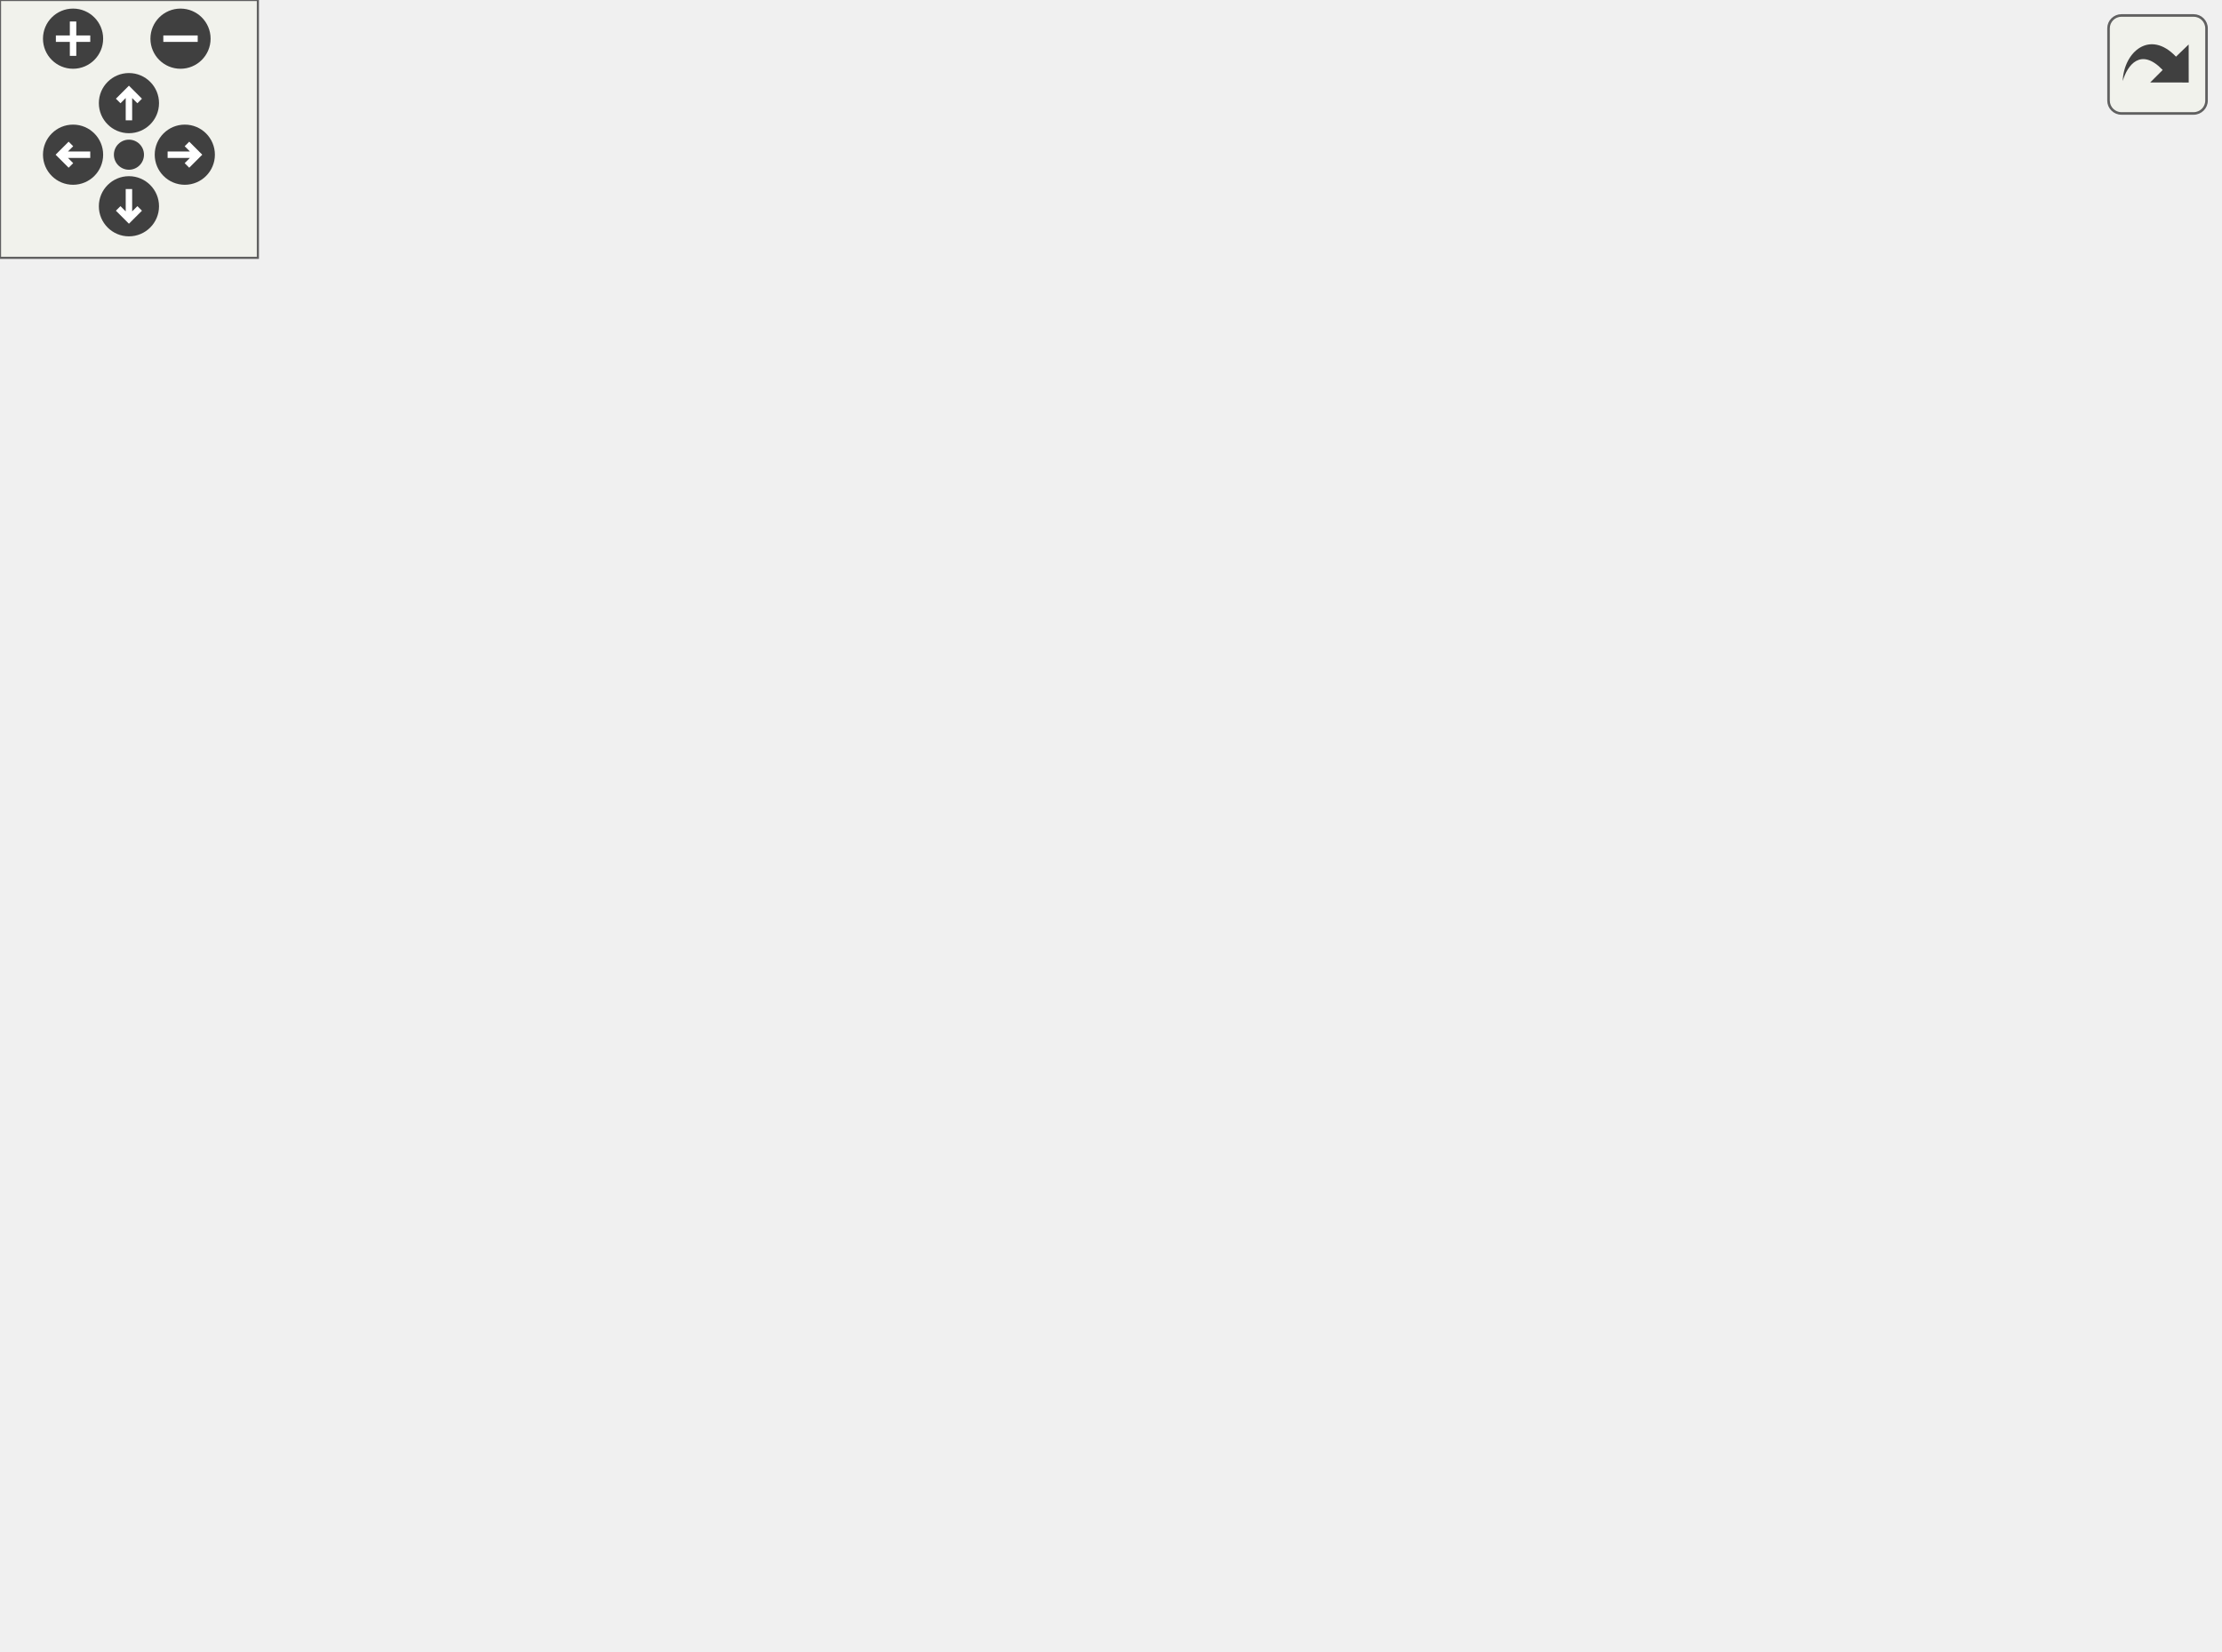
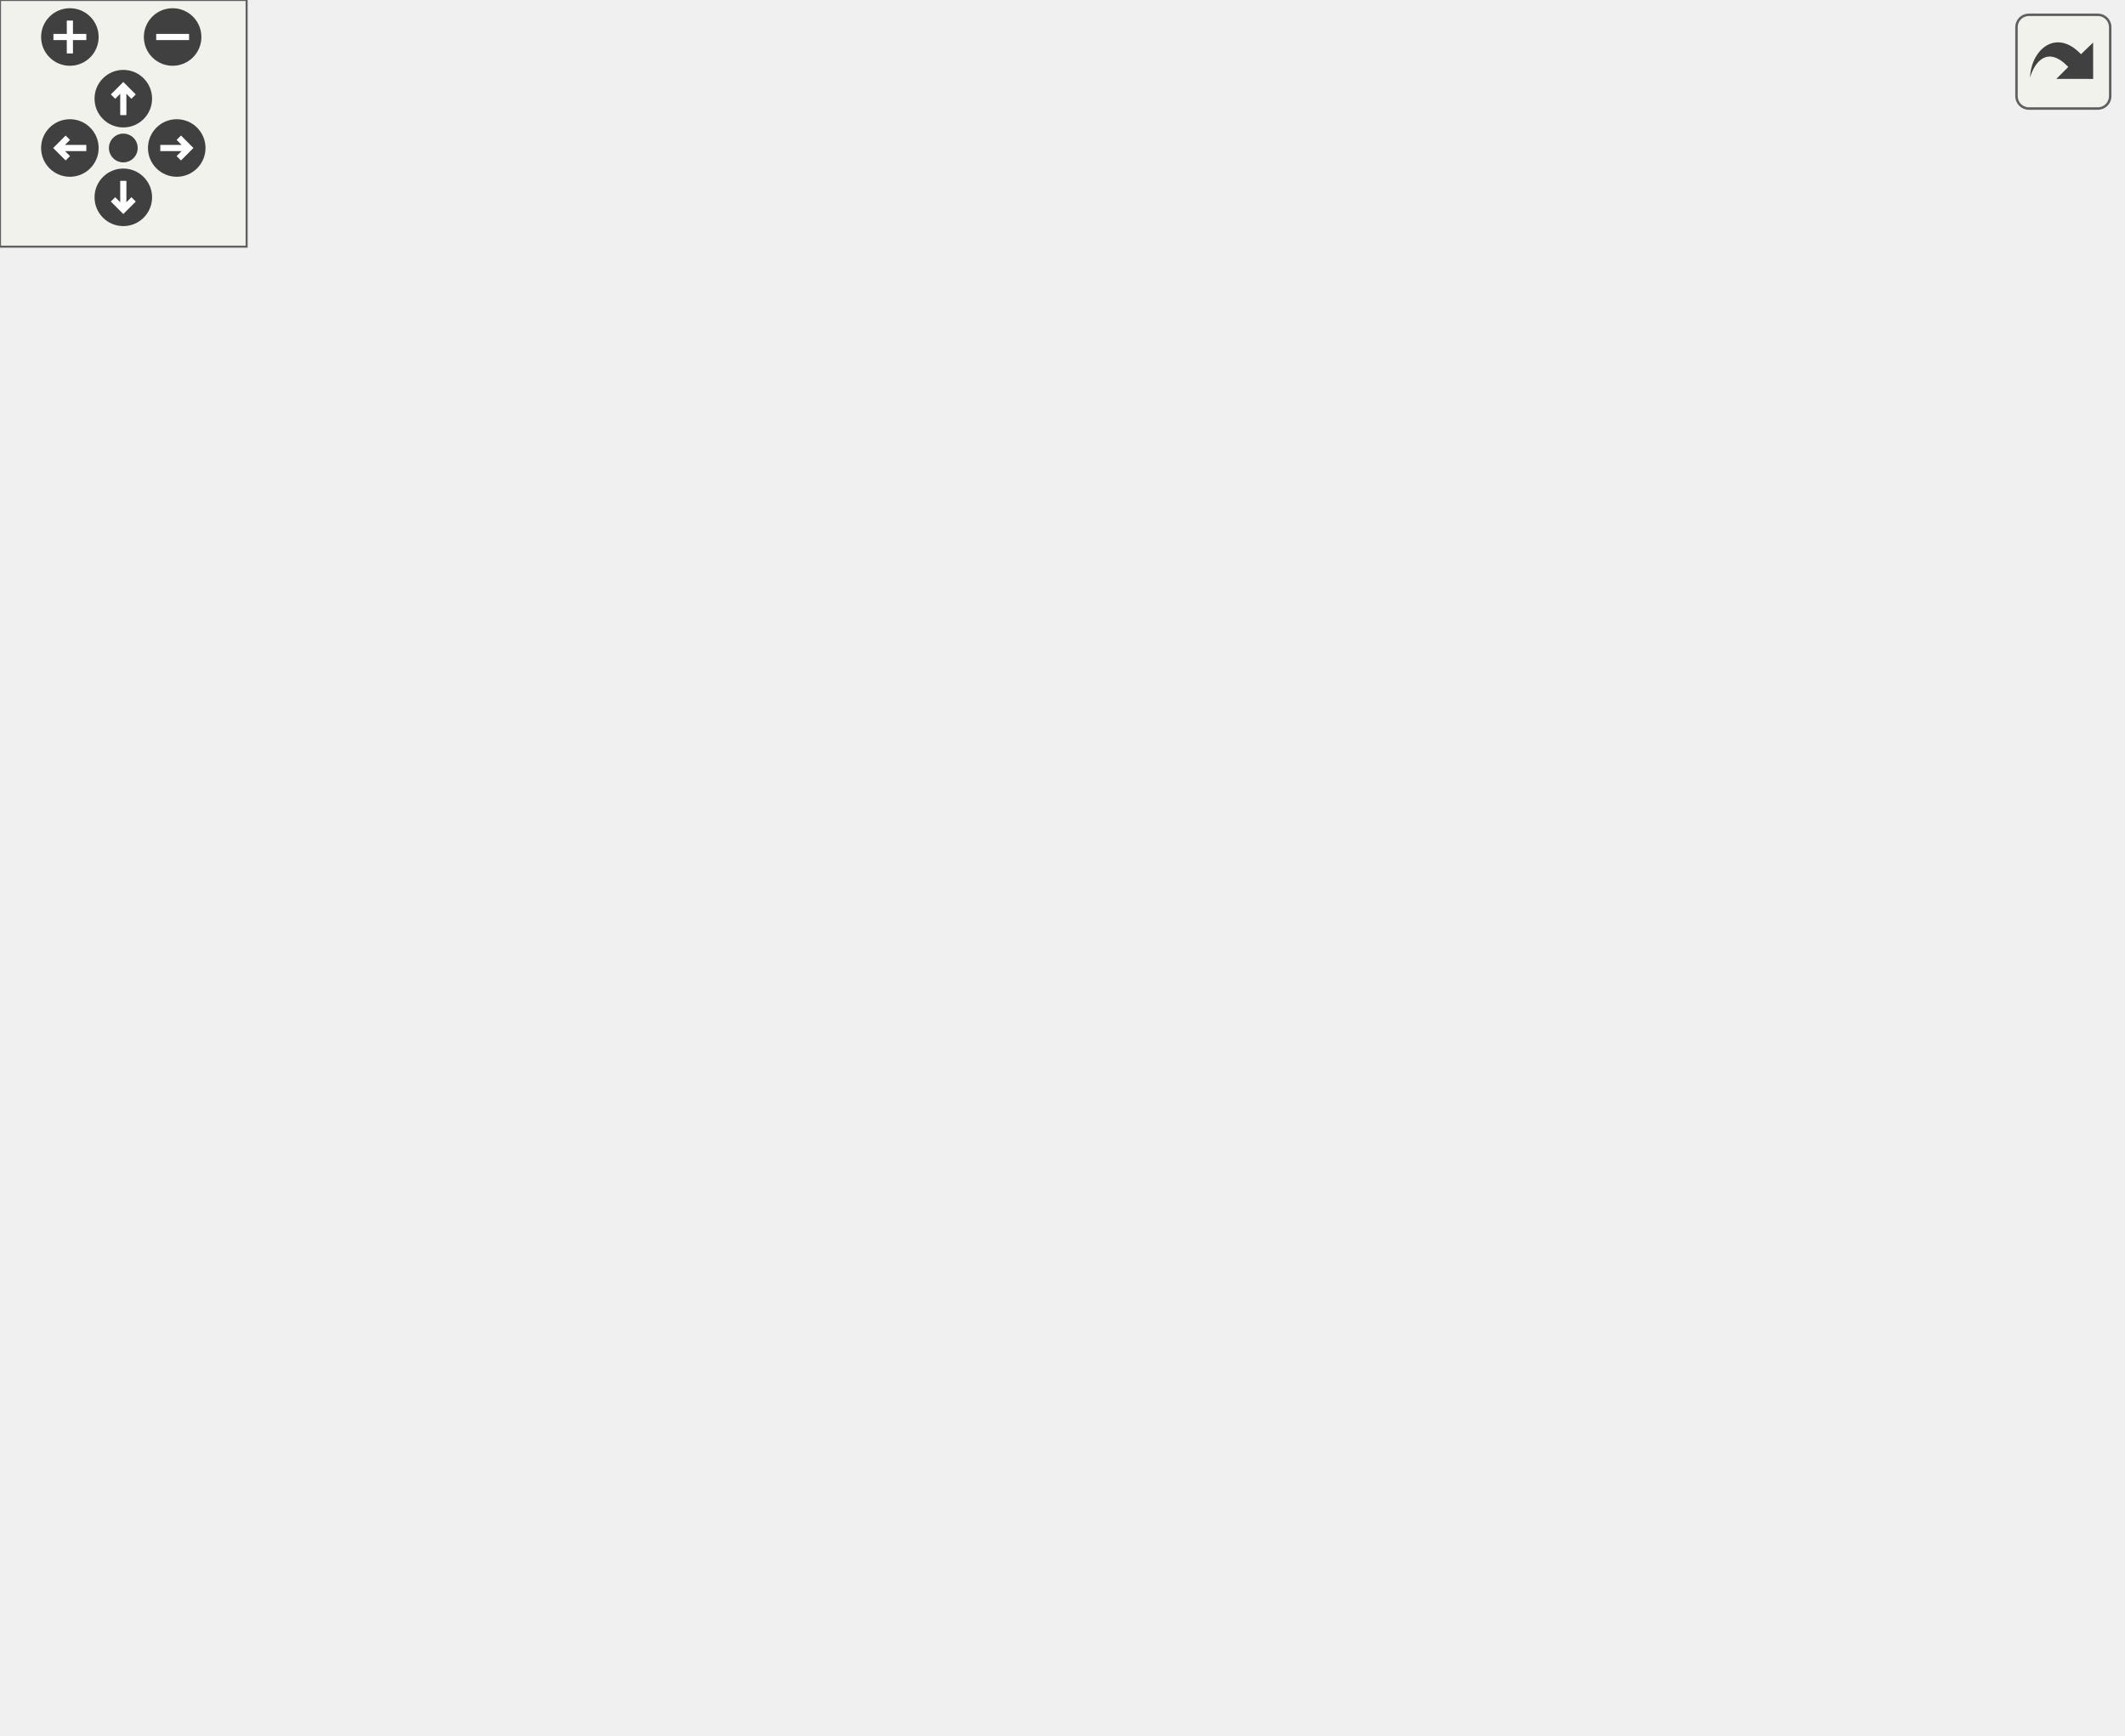
<svg xmlns="http://www.w3.org/2000/svg" xmlns:xlink="http://www.w3.org/1999/xlink" id="main" version="1.1" xml:space="preserve">
  <style type="text/css">
.edge:hover path { stroke: red; }
.edge:hover polygon { stroke: red; fill: red; }
</style>
  <defs>
    <circle id="rim" cx="0" cy="0" r="7" />
    <circle id="rim2" cx="0" cy="0" r="3.5" />
    <g id="zoomPlus">
      <use xlink:href="#rim" fill="#404040">
        <set attributeName="fill" to="#808080" begin="zoomplus.mouseover" end="zoomplus.mouseout" />
      </use>
      <path d="M-4,0h8M0,-4v8" fill="none" stroke="white" stroke-width="1.5" pointer-events="none" />
    </g>
    <g id="zoomMin">
      <use xlink:href="#rim" fill="#404040">
        <set attributeName="fill" to="#808080" begin="zoomminus.mouseover" end="zoomminus.mouseout" />
      </use>
      <path d="M-4,0h8" fill="none" stroke="white" stroke-width="1.5" pointer-events="none" />
    </g>
    <g id="dirArrow">
      <path fill="none" stroke="white" stroke-width="1.5" d="M0,-3.0v7 M-2.5,-0.5L0,-3.0L2.5,-0.5" />
    </g>
    <g id="resetDef">
      <use xlink:href="#rim2" fill="#404040">
        <set attributeName="fill" to="#808080" begin="reset.mouseover" end="reset.mouseout" />
      </use>
    </g>
  </defs>
  <svg id="graph" class="graph">
    <g id="viewport">
      <g id="node1" class="node">
-         <polygon fill="#bfbfbf" stroke="black" points="0,-247.5 0,-266.5 98,-266.5 98,-247.5 0,-247.5" />
-         <text text-anchor="middle" x="49" y="-254.5" font-family="Helvetica,sans-Serif" font-size="10.00">sys_phys_override</text>
+         <polygon fill="#bfbfbf" stroke="black" points="0,-266.5 0,-285.5 98,-285.5 98,-266.5 0,-266.5" />
+         <text text-anchor="middle" x="49" y="-273.5" font-family="Helvetica,sans-Serif" font-size="10.00">sys_phys_override</text>
      </g>
      <g id="node2" class="node">
        <g id="a_node2">
          <a xlink:href="../../db/d9f/state_8qh.html#afdb90637f8a711359249291ee3b3fde6" target="_top" xlink:title="CS">
-             <polygon fill="none" stroke="black" points="343.5,-266.5 343.5,-285.5 374.5,-285.5 374.5,-266.5 343.5,-266.5" />
-             <text text-anchor="middle" x="359" y="-273.5" font-family="Helvetica,sans-Serif" font-size="10.00">CS</text>
+             <polygon fill="none" stroke="black" points="343.5,-285.5 343.5,-304.5 374.5,-304.5 374.5,-285.5 343.5,-285.5" />
+             <text text-anchor="middle" x="359" y="-292.5" font-family="Helvetica,sans-Serif" font-size="10.00">CS</text>
          </a>
        </g>
      </g>
      <g id="edge1" class="edge">
-         <path fill="none" stroke="midnightblue" d="M98.125,-259.969C164.642,-264.072 282.236,-271.326 333.245,-274.473" />
-         <polygon fill="midnightblue" stroke="midnightblue" points="333.155,-277.974 343.352,-275.096 333.586,-270.987 333.155,-277.974" />
+         <path fill="none" stroke="midnightblue" d="M98.125,-278.969C164.642,-283.072 282.236,-290.326 333.245,-293.473" />
+         <polygon fill="midnightblue" stroke="midnightblue" points="333.155,-296.974 343.352,-294.096 333.586,-289.987 333.155,-296.974" />
      </g>
      <g id="node3" class="node">
        <g id="a_node3">
          <a xlink:href="../../d2/d0a/common_2physics_2player_8qc.html#a9eee2f2f5f376f53befdf1537abe179d" target="_top" xlink:title="PM_check_specialcommand">
-             <polygon fill="none" stroke="black" points="134,-228.5 134,-247.5 276,-247.5 276,-228.5 134,-228.5" />
-             <text text-anchor="middle" x="205" y="-235.5" font-family="Helvetica,sans-Serif" font-size="10.00">PM_check_specialcommand</text>
+             <polygon fill="none" stroke="black" points="134,-247.5 134,-266.5 276,-266.5 276,-247.5 134,-247.5" />
+             <text text-anchor="middle" x="205" y="-254.5" font-family="Helvetica,sans-Serif" font-size="10.00">PM_check_specialcommand</text>
          </a>
        </g>
      </g>
      <g id="edge2" class="edge">
-         <path fill="none" stroke="midnightblue" d="M98.304,-251.04C106.419,-250.039 115.031,-248.977 123.698,-247.907" />
-         <polygon fill="midnightblue" stroke="midnightblue" points="124.376,-251.35 133.872,-246.652 123.519,-244.403 124.376,-251.35" />
+         <path fill="none" stroke="midnightblue" d="M98.304,-270.04C106.419,-269.039 115.031,-267.977 123.698,-266.907" />
+         <polygon fill="midnightblue" stroke="midnightblue" points="124.376,-270.35 133.872,-265.652 123.519,-263.403 124.376,-270.35" />
      </g>
      <g id="edge4" class="edge">
-         <path fill="none" stroke="midnightblue" d="M244.356,-247.589C272.395,-254.599 309.58,-263.895 333.649,-269.912" />
-         <polygon fill="midnightblue" stroke="midnightblue" points="332.849,-273.32 343.4,-272.35 334.547,-266.529 332.849,-273.32" />
+         <path fill="none" stroke="midnightblue" d="M244.356,-266.589C272.395,-273.599 309.58,-282.895 333.649,-288.912" />
+         <polygon fill="midnightblue" stroke="midnightblue" points="332.849,-292.32 343.4,-291.35 334.547,-285.529 332.849,-292.32" />
      </g>
      <g id="node4" class="node">
        <g id="a_node4">
          <a xlink:href="../../d8/de2/menudefs_8qc.html#a40f6c65c8bbcfa51df783f2809a2502b" target="_top" xlink:title="substring">
-             <polygon fill="none" stroke="black" points="331,-228.5 331,-247.5 387,-247.5 387,-228.5 331,-228.5" />
-             <text text-anchor="middle" x="359" y="-235.5" font-family="Helvetica,sans-Serif" font-size="10.00">substring</text>
+             <polygon fill="none" stroke="black" points="331,-247.5 331,-266.5 387,-266.5 387,-247.5 331,-247.5" />
+             <text text-anchor="middle" x="359" y="-254.5" font-family="Helvetica,sans-Serif" font-size="10.00">substring</text>
          </a>
        </g>
      </g>
      <g id="edge3" class="edge">
-         <path fill="none" stroke="midnightblue" d="M276.216,-238C291.561,-238 307.221,-238 320.677,-238" />
-         <polygon fill="midnightblue" stroke="midnightblue" points="320.947,-241.5 330.947,-238 320.947,-234.5 320.947,-241.5" />
+         <path fill="none" stroke="midnightblue" d="M276.216,-257C291.561,-257 307.221,-257 320.677,-257" />
+         <polygon fill="midnightblue" stroke="midnightblue" points="320.947,-260.5 330.947,-257 320.947,-253.5 320.947,-260.5" />
      </g>
      <g id="node5" class="node">
        <g id="a_node5">
          <a xlink:href="../../d8/de2/menudefs_8qc.html#a274680f571a231ddf29421b93d434bfa" target="_top" xlink:title="strlen">
-             <polygon fill="none" stroke="black" points="338.5,-190.5 338.5,-209.5 379.5,-209.5 379.5,-190.5 338.5,-190.5" />
-             <text text-anchor="middle" x="359" y="-197.5" font-family="Helvetica,sans-Serif" font-size="10.00">strlen</text>
+             <polygon fill="none" stroke="black" points="338.5,-209.5 338.5,-228.5 379.5,-228.5 379.5,-209.5 338.5,-209.5" />
+             <text text-anchor="middle" x="359" y="-216.5" font-family="Helvetica,sans-Serif" font-size="10.00">strlen</text>
          </a>
        </g>
      </g>
      <g id="edge5" class="edge">
-         <path fill="none" stroke="midnightblue" d="M244.356,-228.411C270.403,-221.899 304.343,-213.414 328.329,-207.418" />
-         <polygon fill="midnightblue" stroke="midnightblue" points="329.413,-210.755 338.265,-204.934 327.715,-203.964 329.413,-210.755" />
+         <path fill="none" stroke="midnightblue" d="M244.356,-247.411C270.403,-240.899 304.343,-232.414 328.329,-226.418" />
+         <polygon fill="midnightblue" stroke="midnightblue" points="329.413,-229.755 338.265,-223.934 327.715,-222.964 329.413,-229.755" />
      </g>
      <g id="node6" class="node">
        <g id="a_node6">
          <a xlink:href="../../d6/dd3/view_8qc.html#ab1c6a2350d6e48de21a74b5906aadc59" target="_top" xlink:title="SpecialCommand">
-             <polygon fill="none" stroke="black" points="312,-152.5 312,-171.5 406,-171.5 406,-152.5 312,-152.5" />
-             <text text-anchor="middle" x="359" y="-159.5" font-family="Helvetica,sans-Serif" font-size="10.00">SpecialCommand</text>
+             <polygon fill="none" stroke="black" points="312,-171.5 312,-190.5 406,-190.5 406,-171.5 312,-171.5" />
+             <text text-anchor="middle" x="359" y="-178.5" font-family="Helvetica,sans-Serif" font-size="10.00">SpecialCommand</text>
          </a>
        </g>
      </g>
      <g id="edge6" class="edge">
-         <path fill="none" stroke="midnightblue" d="M222.619,-228.382C243.263,-216.593 279.712,-196.301 312,-181 315.865,-179.168 319.955,-177.335 324.039,-175.568" />
-         <polygon fill="midnightblue" stroke="midnightblue" points="325.593,-178.712 333.447,-171.601 322.873,-172.262 325.593,-178.712" />
+         <path fill="none" stroke="midnightblue" d="M222.619,-247.382C243.263,-235.593 279.712,-215.301 312,-200 315.865,-198.168 319.955,-196.335 324.039,-194.568" />
+         <polygon fill="midnightblue" stroke="midnightblue" points="325.593,-197.712 333.447,-190.601 322.873,-191.262 325.593,-197.712" />
      </g>
      <g id="node7" class="node">
        <g id="a_node7">
          <a xlink:href="../../d8/de2/menudefs_8qc.html#aa156cc8dd51c39572de799ab8a0dd8d0" target="_top" xlink:title="randomvec">
-             <polygon fill="none" stroke="black" points="446.5,-304.5 446.5,-323.5 511.5,-323.5 511.5,-304.5 446.5,-304.5" />
-             <text text-anchor="middle" x="479" y="-311.5" font-family="Helvetica,sans-Serif" font-size="10.00">randomvec</text>
+             <polygon fill="none" stroke="black" points="446.5,-342.5 446.5,-361.5 511.5,-361.5 511.5,-342.5 446.5,-342.5" />
+             <text text-anchor="middle" x="479" y="-349.5" font-family="Helvetica,sans-Serif" font-size="10.00">randomvec</text>
          </a>
        </g>
      </g>
      <g id="edge7" class="edge">
-         <path fill="none" stroke="midnightblue" d="M393.44,-171.641C398.106,-174.107 402.495,-177.18 406,-181 441.924,-220.148 407.953,-254.209 442,-295 442.991,-296.187 444.075,-297.31 445.229,-298.37" />
-         <polygon fill="midnightblue" stroke="midnightblue" points="443.483,-301.429 453.623,-304.499 447.611,-295.776 443.483,-301.429" />
+         <path fill="none" stroke="midnightblue" d="M393.581,-190.514C398.228,-192.997 402.575,-196.108 406,-200 446.459,-245.97 403.744,-285.182 442,-333 442.938,-334.173 443.969,-335.282 445.07,-336.329" />
+         <polygon fill="midnightblue" stroke="midnightblue" points="443.03,-339.174 453.128,-342.381 447.233,-333.577 443.03,-339.174" />
      </g>
      <g id="node8" class="node">
        <g id="a_node8">
          <a xlink:href="../../d8/de2/menudefs_8qc.html#a3846d117b360dccec575f96988cf3bb7" target="_top" xlink:title="bound">
-             <polygon fill="none" stroke="black" points="457.5,-266.5 457.5,-285.5 500.5,-285.5 500.5,-266.5 457.5,-266.5" />
-             <text text-anchor="middle" x="479" y="-273.5" font-family="Helvetica,sans-Serif" font-size="10.00">bound</text>
+             <polygon fill="none" stroke="black" points="457.5,-304.5 457.5,-323.5 500.5,-323.5 500.5,-304.5 457.5,-304.5" />
+             <text text-anchor="middle" x="479" y="-311.5" font-family="Helvetica,sans-Serif" font-size="10.00">bound</text>
          </a>
        </g>
      </g>
      <g id="edge8" class="edge">
-         <path fill="none" stroke="midnightblue" d="M392.049,-171.602C397.113,-174.098 401.992,-177.19 406,-181 433.09,-206.751 416.149,-230.006 442,-257 444.016,-259.105 446.317,-261.026 448.759,-262.766" />
-         <polygon fill="midnightblue" stroke="midnightblue" points="447.028,-265.809 457.395,-267.995 450.654,-259.821 447.028,-265.809" />
+         <path fill="none" stroke="midnightblue" d="M392.783,-190.575C397.646,-193.06 402.268,-196.157 406,-200 437.453,-232.394 412.102,-261.165 442,-295 443.93,-297.185 446.173,-299.158 448.578,-300.933" />
+         <polygon fill="midnightblue" stroke="midnightblue" points="446.807,-303.952 457.158,-306.213 450.476,-297.991 446.807,-303.952" />
      </g>
      <g id="node9" class="node">
        <g id="a_node9">
          <a xlink:href="../../d8/de2/menudefs_8qc.html#a189158f8c2db3797e9bb00cc53e80988" target="_top" xlink:title="drawfill">
-             <polygon fill="none" stroke="black" points="455.5,-228.5 455.5,-247.5 502.5,-247.5 502.5,-228.5 455.5,-228.5" />
-             <text text-anchor="middle" x="479" y="-235.5" font-family="Helvetica,sans-Serif" font-size="10.00">drawfill</text>
+             <polygon fill="none" stroke="black" points="455.5,-266.5 455.5,-285.5 502.5,-285.5 502.5,-266.5 455.5,-266.5" />
+             <text text-anchor="middle" x="479" y="-273.5" font-family="Helvetica,sans-Serif" font-size="10.00">drawfill</text>
          </a>
        </g>
      </g>
      <g id="edge9" class="edge">
-         <path fill="none" stroke="midnightblue" d="M388.701,-171.664C394.663,-174.264 400.73,-177.379 406,-181 425.174,-194.176 423.466,-204.939 442,-219 444.02,-220.532 446.181,-222.008 448.403,-223.414" />
-         <polygon fill="midnightblue" stroke="midnightblue" points="446.705,-226.475 457.113,-228.454 450.21,-220.416 446.705,-226.475" />
+         <path fill="none" stroke="midnightblue" d="M390.714,-190.569C396.152,-193.103 401.505,-196.217 406,-200 428.925,-219.293 420.006,-236.652 442,-257 443.478,-258.368 445.074,-259.667 446.742,-260.895" />
+         <polygon fill="midnightblue" stroke="midnightblue" points="445.163,-264.038 455.482,-266.439 448.913,-258.127 445.163,-264.038" />
      </g>
      <g id="node10" class="node">
        <g id="a_node10">
          <a xlink:href="../../d8/de2/menudefs_8qc.html#a66ae6f59199ebf4780d2bf9681f2b0c7" target="_top" xlink:title="precache_pic">
-             <polygon fill="none" stroke="black" points="442,-190.5 442,-209.5 516,-209.5 516,-190.5 442,-190.5" />
-             <text text-anchor="middle" x="479" y="-197.5" font-family="Helvetica,sans-Serif" font-size="10.00">precache_pic</text>
+             <polygon fill="none" stroke="black" points="442,-228.5 442,-247.5 516,-247.5 516,-228.5 442,-228.5" />
+             <text text-anchor="middle" x="479" y="-235.5" font-family="Helvetica,sans-Serif" font-size="10.00">precache_pic</text>
          </a>
        </g>
      </g>
      <g id="edge10" class="edge">
-         <path fill="none" stroke="midnightblue" d="M389.776,-171.589C404.59,-176.359 422.691,-182.189 438.634,-187.323" />
-         <polygon fill="midnightblue" stroke="midnightblue" points="437.642,-190.68 448.233,-190.414 439.787,-184.017 437.642,-190.68" />
+         <path fill="none" stroke="midnightblue" d="M384.537,-190.636C391.53,-193.516 399.116,-196.771 406,-200 406.298,-200.14 430.691,-213.017 451,-223.741" />
+         <polygon fill="midnightblue" stroke="midnightblue" points="449.465,-226.888 459.942,-228.463 452.734,-220.698 449.465,-226.888" />
      </g>
      <g id="node11" class="node">
        <g id="a_node11">
          <a xlink:href="../../d4/d0c/csprogsdefs_8qc.html#a4f0b78b1785821ba47129edb68e70f9e" target="_top" xlink:title="vector">
-             <polygon fill="none" stroke="black" points="457,-152.5 457,-171.5 501,-171.5 501,-152.5 457,-152.5" />
-             <text text-anchor="middle" x="479" y="-159.5" font-family="Helvetica,sans-Serif" font-size="10.00">vector</text>
+             <polygon fill="none" stroke="black" points="457,-190.5 457,-209.5 501,-209.5 501,-190.5 457,-190.5" />
+             <text text-anchor="middle" x="479" y="-197.5" font-family="Helvetica,sans-Serif" font-size="10.00">vector</text>
          </a>
        </g>
      </g>
      <g id="edge11" class="edge">
-         <path fill="none" stroke="midnightblue" d="M406.298,-162C419.781,-162 434.194,-162 446.535,-162" />
-         <polygon fill="midnightblue" stroke="midnightblue" points="446.771,-165.5 456.771,-162 446.771,-158.5 446.771,-165.5" />
+         <path fill="none" stroke="midnightblue" d="M406.298,-188.455C419.781,-190.626 434.194,-192.946 446.535,-194.934" />
+         <polygon fill="midnightblue" stroke="midnightblue" points="446.342,-198.447 456.771,-196.582 447.454,-191.536 446.342,-198.447" />
      </g>
      <g id="node12" class="node">
        <g id="a_node12">
-           <a xlink:href="../../d8/de2/menudefs_8qc.html#aaabd4c5f172530d93a3b9c30a9e21b88" target="_top" xlink:title="sin">
-             <polygon fill="none" stroke="black" points="464.5,-114.5 464.5,-133.5 493.5,-133.5 493.5,-114.5 464.5,-114.5" />
-             <text text-anchor="middle" x="479" y="-121.5" font-family="Helvetica,sans-Serif" font-size="10.00">sin</text>
+           <a xlink:href="../../d8/de2/menudefs_8qc.html#a663ea6aa3c4923b3e065cf91cc319f1b" target="_top" xlink:title="random">
+             <polygon fill="none" stroke="black" points="454.5,-152.5 454.5,-171.5 503.5,-171.5 503.5,-152.5 454.5,-152.5" />
+             <text text-anchor="middle" x="479" y="-159.5" font-family="Helvetica,sans-Serif" font-size="10.00">random</text>
          </a>
        </g>
      </g>
      <g id="edge12" class="edge">
-         <path fill="none" stroke="midnightblue" d="M389.776,-152.411C409.845,-145.948 435.95,-137.542 454.544,-131.554" />
-         <polygon fill="midnightblue" stroke="midnightblue" points="455.823,-134.819 464.269,-128.422 453.678,-128.156 455.823,-134.819" />
+         <path fill="none" stroke="midnightblue" d="M406.298,-173.545C418.982,-171.503 432.489,-169.328 444.32,-167.423" />
+         <polygon fill="midnightblue" stroke="midnightblue" points="444.905,-170.874 454.222,-165.829 443.793,-163.963 444.905,-170.874" />
      </g>
      <g id="node13" class="node">
        <g id="a_node13">
-           <a xlink:href="../../d8/de2/menudefs_8qc.html#a663ea6aa3c4923b3e065cf91cc319f1b" target="_top" xlink:title="random">
-             <polygon fill="none" stroke="black" points="454.5,-76.5 454.5,-95.5 503.5,-95.5 503.5,-76.5 454.5,-76.5" />
-             <text text-anchor="middle" x="479" y="-83.5" font-family="Helvetica,sans-Serif" font-size="10.00">random</text>
+           <a xlink:href="../../d8/de2/menudefs_8qc.html#ad5a3e16aa960bd72d3ca37a618eea802" target="_top" xlink:title="floor">
+             <polygon fill="none" stroke="black" points="461.5,-114.5 461.5,-133.5 496.5,-133.5 496.5,-114.5 461.5,-114.5" />
+             <text text-anchor="middle" x="479" y="-121.5" font-family="Helvetica,sans-Serif" font-size="10.00">floor</text>
          </a>
        </g>
      </g>
      <g id="edge13" class="edge">
-         <path fill="none" stroke="midnightblue" d="M372.74,-152.417C388.593,-140.665 416.671,-120.409 442,-105 444.491,-103.485 447.113,-101.965 449.761,-100.481" />
-         <polygon fill="midnightblue" stroke="midnightblue" points="451.579,-103.476 458.702,-95.632 448.242,-97.322 451.579,-103.476" />
+         <path fill="none" stroke="midnightblue" d="M379.751,-171.459C399.639,-161.852 430.418,-146.984 452.22,-136.453" />
+         <polygon fill="midnightblue" stroke="midnightblue" points="453.762,-139.595 461.244,-132.094 450.717,-133.292 453.762,-139.595" />
      </g>
      <g id="node14" class="node">
        <g id="a_node14">
          <a xlink:href="../../d8/de2/menudefs_8qc.html#aebeeec7a2529f36483e14f76b1871271" target="_top" xlink:title="max">
-             <polygon fill="none" stroke="black" points="461.5,-38.5 461.5,-57.5 496.5,-57.5 496.5,-38.5 461.5,-38.5" />
-             <text text-anchor="middle" x="479" y="-45.5" font-family="Helvetica,sans-Serif" font-size="10.00">max</text>
+             <polygon fill="none" stroke="black" points="461.5,-76.5 461.5,-95.5 496.5,-95.5 496.5,-76.5 461.5,-76.5" />
+             <text text-anchor="middle" x="479" y="-83.5" font-family="Helvetica,sans-Serif" font-size="10.00">max</text>
          </a>
        </g>
      </g>
      <g id="edge14" class="edge">
-         <path fill="none" stroke="midnightblue" d="M366.476,-152.329C379.199,-133.883 409.097,-93.184 442,-67 445.206,-64.449 448.805,-62.079 452.456,-59.939" />
-         <polygon fill="midnightblue" stroke="midnightblue" points="454.283,-62.931 461.442,-55.121 450.975,-56.762 454.283,-62.931" />
+         <path fill="none" stroke="midnightblue" d="M368.895,-171.247C383.248,-155.878 412.861,-125.651 442,-105 445.279,-102.676 448.879,-100.447 452.493,-98.385" />
+         <polygon fill="midnightblue" stroke="midnightblue" points="454.177,-101.454 461.339,-93.646 450.871,-95.283 454.177,-101.454" />
      </g>
      <g id="node15" class="node">
        <g id="a_node15">
+           <a xlink:href="../../d4/d0c/csprogsdefs_8qc.html#acbb54a239d76062465dccbc6a6c6e464" target="_top" xlink:title="entity">
+             <polygon fill="none" stroke="black" points="458.5,-38.5 458.5,-57.5 499.5,-57.5 499.5,-38.5 458.5,-38.5" />
+             <text text-anchor="middle" x="479" y="-45.5" font-family="Helvetica,sans-Serif" font-size="10.00">entity</text>
+           </a>
+         </g>
+       </g>
+       <g id="edge15" class="edge">
+         <path fill="none" stroke="midnightblue" d="M364.944,-171.3C376.157,-150.074 405.411,-98.86 442,-67 444.323,-64.977 446.899,-63.092 449.575,-61.356" />
+         <polygon fill="midnightblue" stroke="midnightblue" points="451.359,-64.368 458.27,-56.337 447.86,-58.305 451.359,-64.368" />
+       </g>
+       <g id="node16" class="node">
+         <g id="a_node16">
          <a xlink:href="../../d8/de2/menudefs_8qc.html#aa466300ee80f2134cac8e75a7364ca31" target="_top" xlink:title="drawpic">
            <polygon fill="none" stroke="black" points="454,-0.5 454,-19.5 504,-19.5 504,-0.5 454,-0.5" />
            <text text-anchor="middle" x="479" y="-7.5" font-family="Helvetica,sans-Serif" font-size="10.00">drawpic</text>
          </a>
        </g>
      </g>
-       <g id="edge15" class="edge">
-         <path fill="none" stroke="midnightblue" d="M363.773,-152.445C373.51,-128.812 401.584,-66.799 442,-29 443.471,-27.624 445.061,-26.319 446.724,-25.086" />
-         <polygon fill="midnightblue" stroke="midnightblue" points="448.897,-27.852 455.453,-19.529 445.137,-21.948 448.897,-27.852" />
+       <g id="edge16" class="edge">
+         <path fill="none" stroke="midnightblue" d="M363.017,-171.227C371.509,-145.105 397.913,-72.688 442,-29 443.393,-27.62 444.907,-26.315 446.499,-25.087" />
+         <polygon fill="midnightblue" stroke="midnightblue" points="448.47,-27.98 454.918,-19.573 444.634,-22.124 448.47,-27.98" />
      </g>
    </g>
  </svg>
  <g id="navigator" transform="translate(0 0)" fill="#404254">
    <rect fill="#f2f5e9" fill-opacity="0.5" stroke="#606060" stroke-width=".5" x="0" y="0" width="60" height="60" />
    <use id="zoomplus" xlink:href="#zoomPlus" x="17" y="9" />
    <use id="zoomminus" xlink:href="#zoomMin" x="42" y="9" />
    <use id="reset" xlink:href="#resetDef" x="30" y="36" />
    <g id="arrowUp" xlink:href="#dirArrow" transform="translate(30 24)">
      <use xlink:href="#rim" fill="#404040">
        <set attributeName="fill" to="#808080" begin="arrowUp.mouseover" end="arrowUp.mouseout" />
      </use>
      <path fill="none" stroke="white" stroke-width="1.5" d="M0,-3.0v7 M-2.5,-0.5L0,-3.0L2.5,-0.5" />
    </g>
    <g id="arrowRight" xlink:href="#dirArrow" transform="rotate(90) translate(36 -43)">
      <use xlink:href="#rim" fill="#404040">
        <set attributeName="fill" to="#808080" begin="arrowRight.mouseover" end="arrowRight.mouseout" />
      </use>
      <path fill="none" stroke="white" stroke-width="1.5" d="M0,-3.0v7 M-2.5,-0.5L0,-3.0L2.5,-0.5" />
    </g>
    <g id="arrowDown" xlink:href="#dirArrow" transform="rotate(180) translate(-30 -48)">
      <use xlink:href="#rim" fill="#404040">
        <set attributeName="fill" to="#808080" begin="arrowDown.mouseover" end="arrowDown.mouseout" />
      </use>
      <path fill="none" stroke="white" stroke-width="1.5" d="M0,-3.0v7 M-2.5,-0.5L0,-3.0L2.5,-0.5" />
    </g>
    <g id="arrowLeft" xlink:href="#dirArrow" transform="rotate(270) translate(-36 17)">
      <use xlink:href="#rim" fill="#404040">
        <set attributeName="fill" to="#808080" begin="arrowLeft.mouseover" end="arrowLeft.mouseout" />
      </use>
      <path fill="none" stroke="white" stroke-width="1.5" d="M0,-3.0v7 M-2.5,-0.5L0,-3.0L2.5,-0.5" />
    </g>
  </g>
  <svg viewBox="0 0 15 15" width="100%" height="30px" preserveAspectRatio="xMaxYMin meet">
    <g id="arrow_out" transform="scale(0.3 0.3)">
      <a xlink:href="ecs_2systems_2physics_8qh_a042dfde0db60e8645ae713d3de8d5641_cgraph_org.svg" target="_base">
        <rect id="button" ry="5" rx="5" y="6" x="6" height="38" width="38" fill="#f2f5e9" fill-opacity="0.5" stroke="#606060" stroke-width="1.0" />
        <path id="arrow" d="M 11.5,31.437 C 11.94,20.098 22.043,11.323 32.159,21.979 L 37.069,17.246 C 37.069,17.246 37.088,32 37.088,32 L 22.16,31.978 C 22.16,31.978 26.998,27.14 26.998,27.14 C 18.529,18.264 13.292,25.23 11.5,31.437 z" style="fill:#404040;" />
      </a>
    </g>
  </svg>
</svg>
